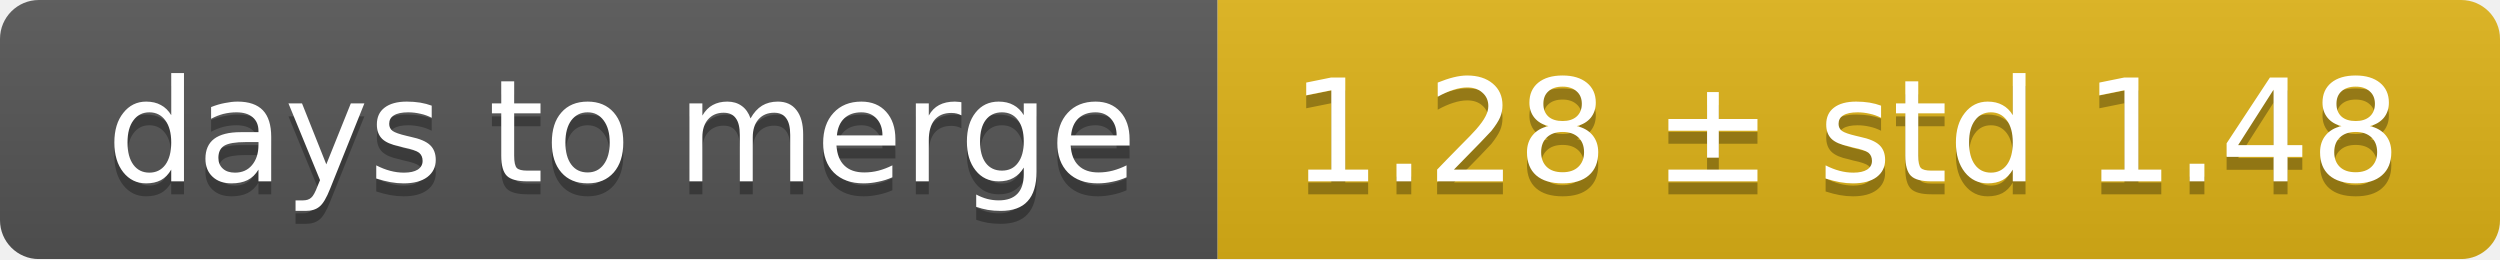
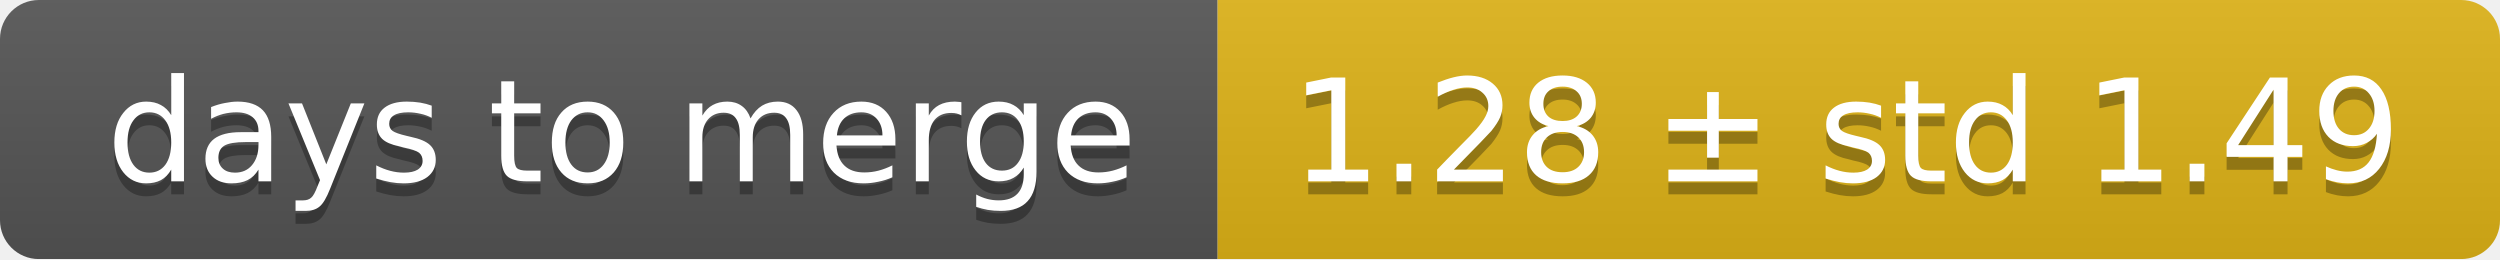
<svg xmlns="http://www.w3.org/2000/svg" width="193" height="20">
  <linearGradient id="smooth" x2="0" y2="100%">
    <stop offset="0" stop-color="#bbb" stop-opacity=".1" />
    <stop offset="1" stop-opacity=".1" />
  </linearGradient>
  <mask id="round">
    <rect width="193" height="20" rx="3" fill="#fff" />
  </mask>
  <g mask="url(#round)">
    <rect width="94" height="20" fill="#555" />
    <rect x="94" width="99" height="20" fill="#dfb317" />
    <rect width="193" height="20" fill="url(#smooth)" />
  </g>
  <g fill="#fff" text-anchor="middle" font-family="DejaVu Sans,Verdana,Geneva,sans-serif" font-size="11">
    <text x="48" y="15" fill="#010101" fill-opacity=".3">days to merge</text>
    <text x="48" y="14">days to merge</text>
-     <text x="142.5" y="15" fill="#010101" fill-opacity=".3">1.28 ± std 1.48</text>
-     <text x="142.5" y="14">1.28 ± std 1.48</text>
+     <text x="142.5" y="15" fill="#010101" fill-opacity=".3">1.28 ± std 1.49</text>
+     <text x="142.5" y="14">1.28 ± std 1.49</text>
  </g>
</svg>
